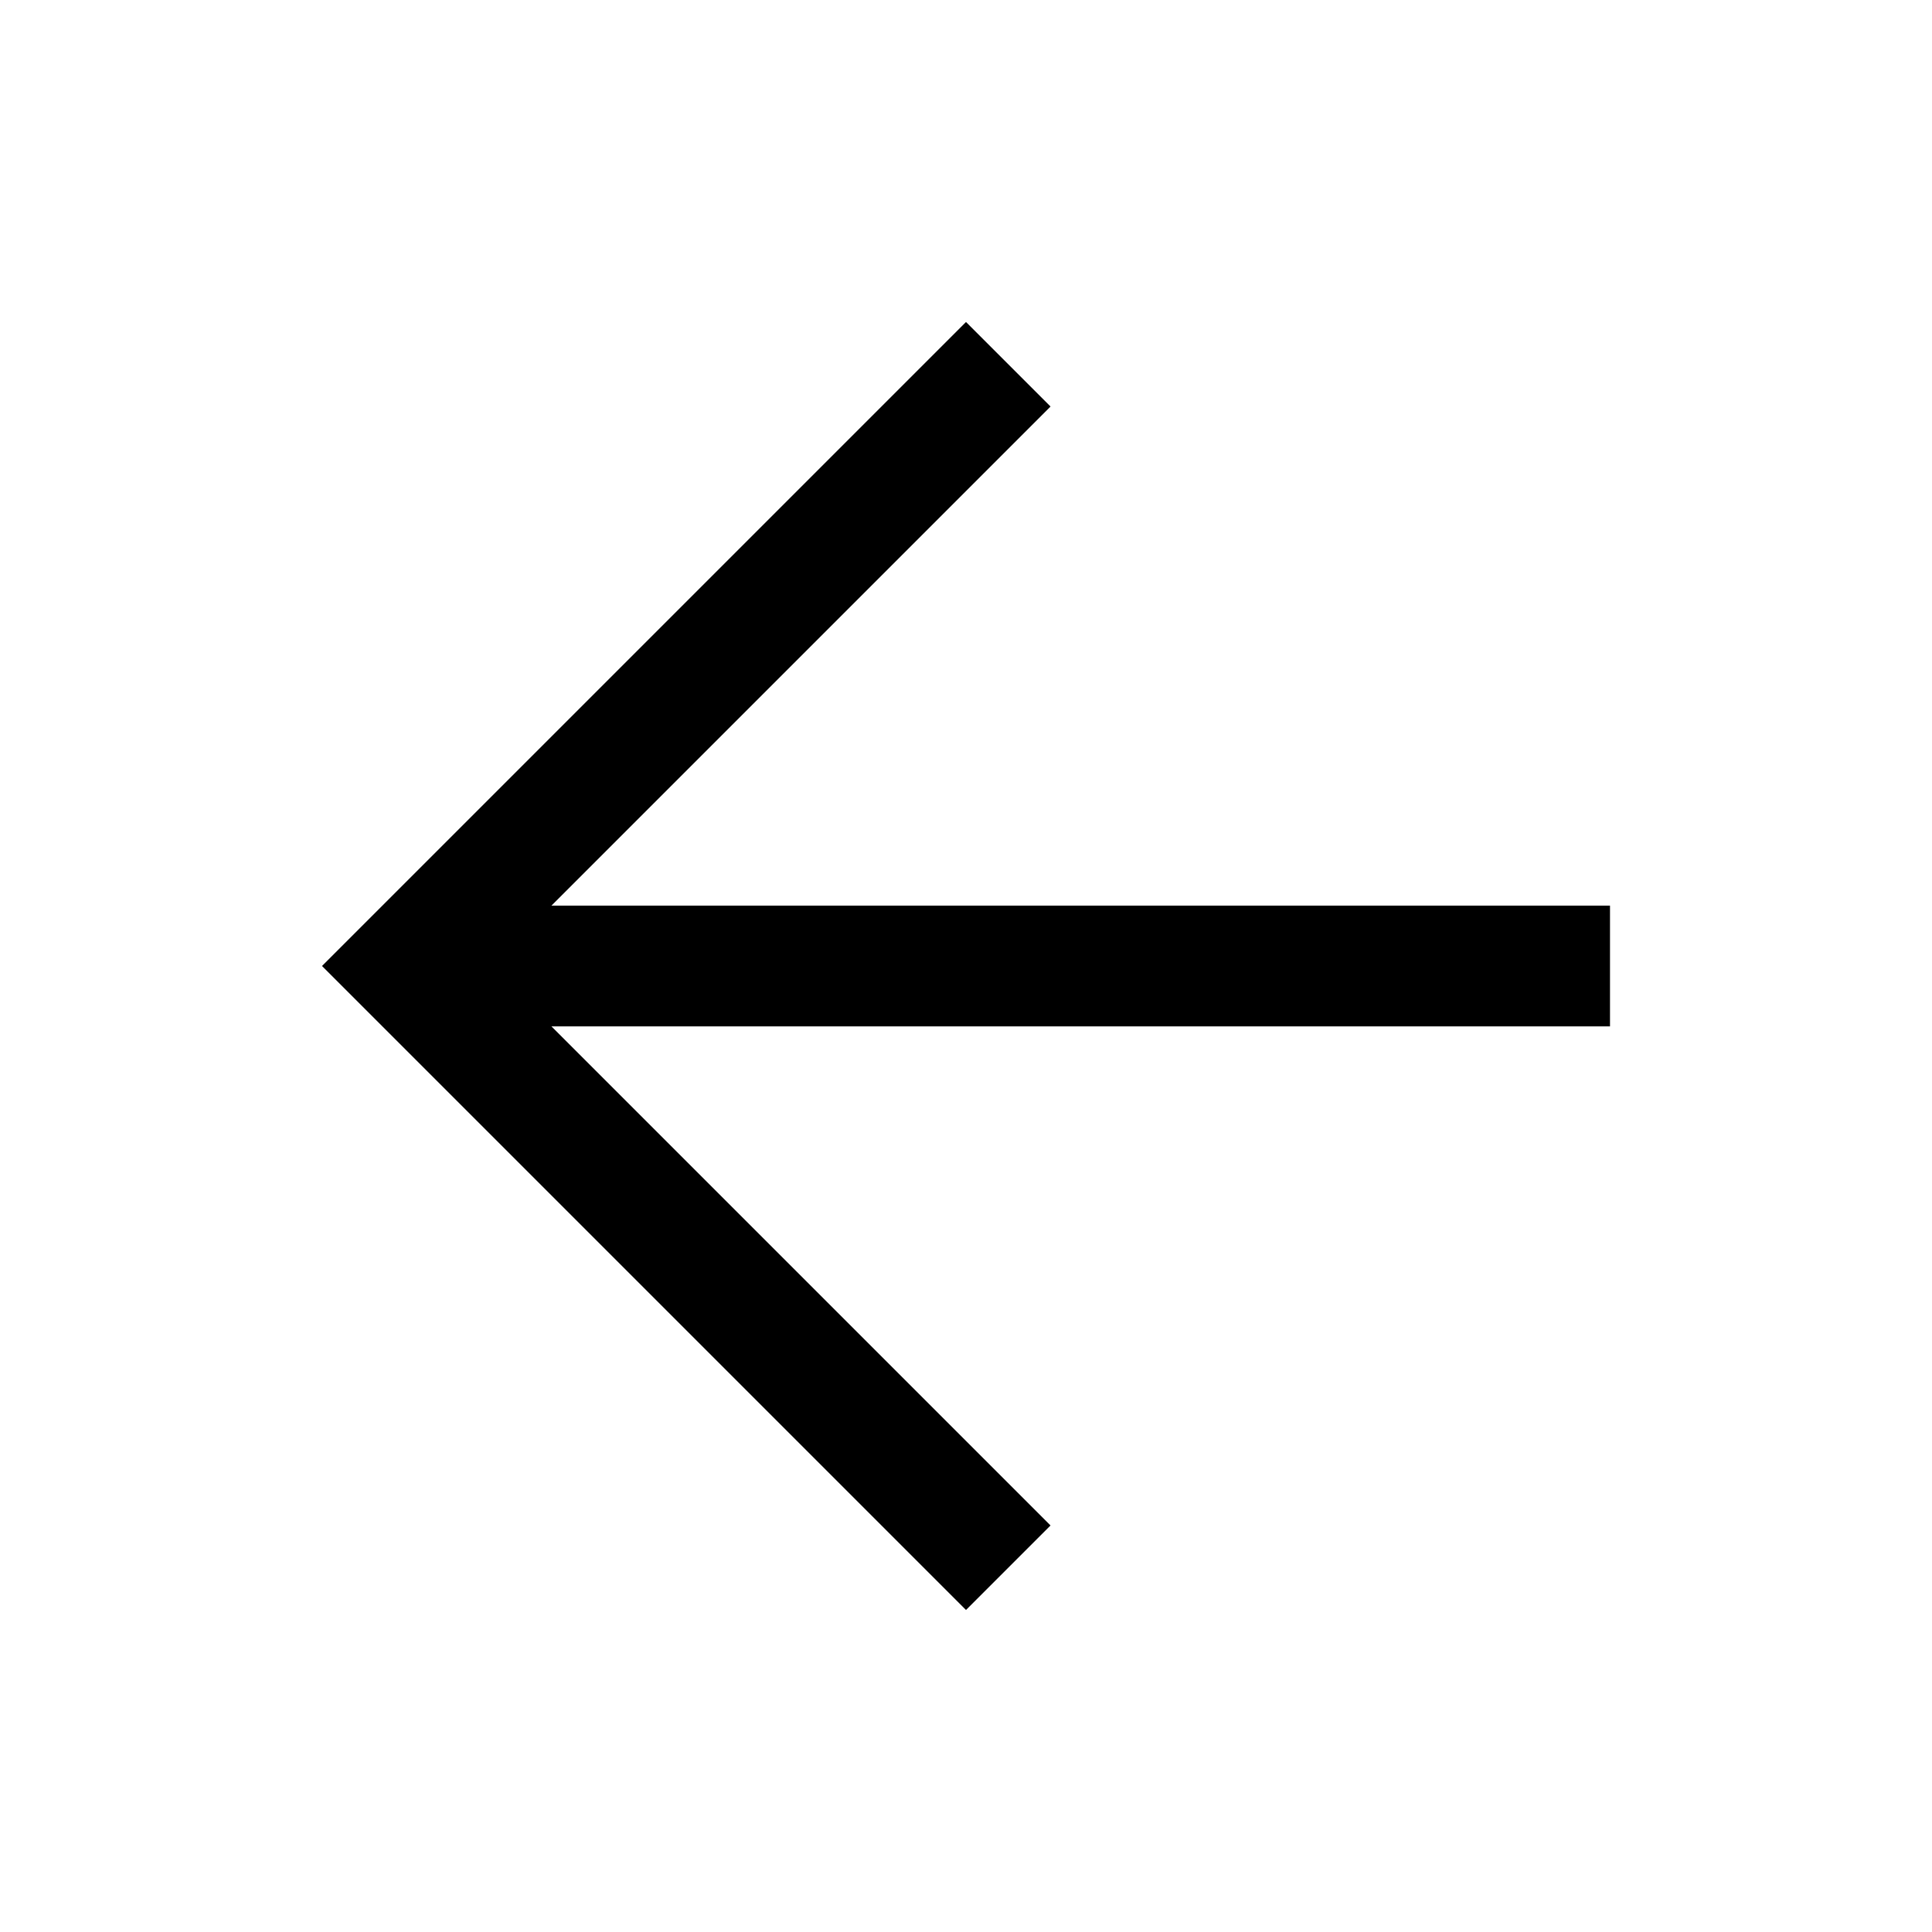
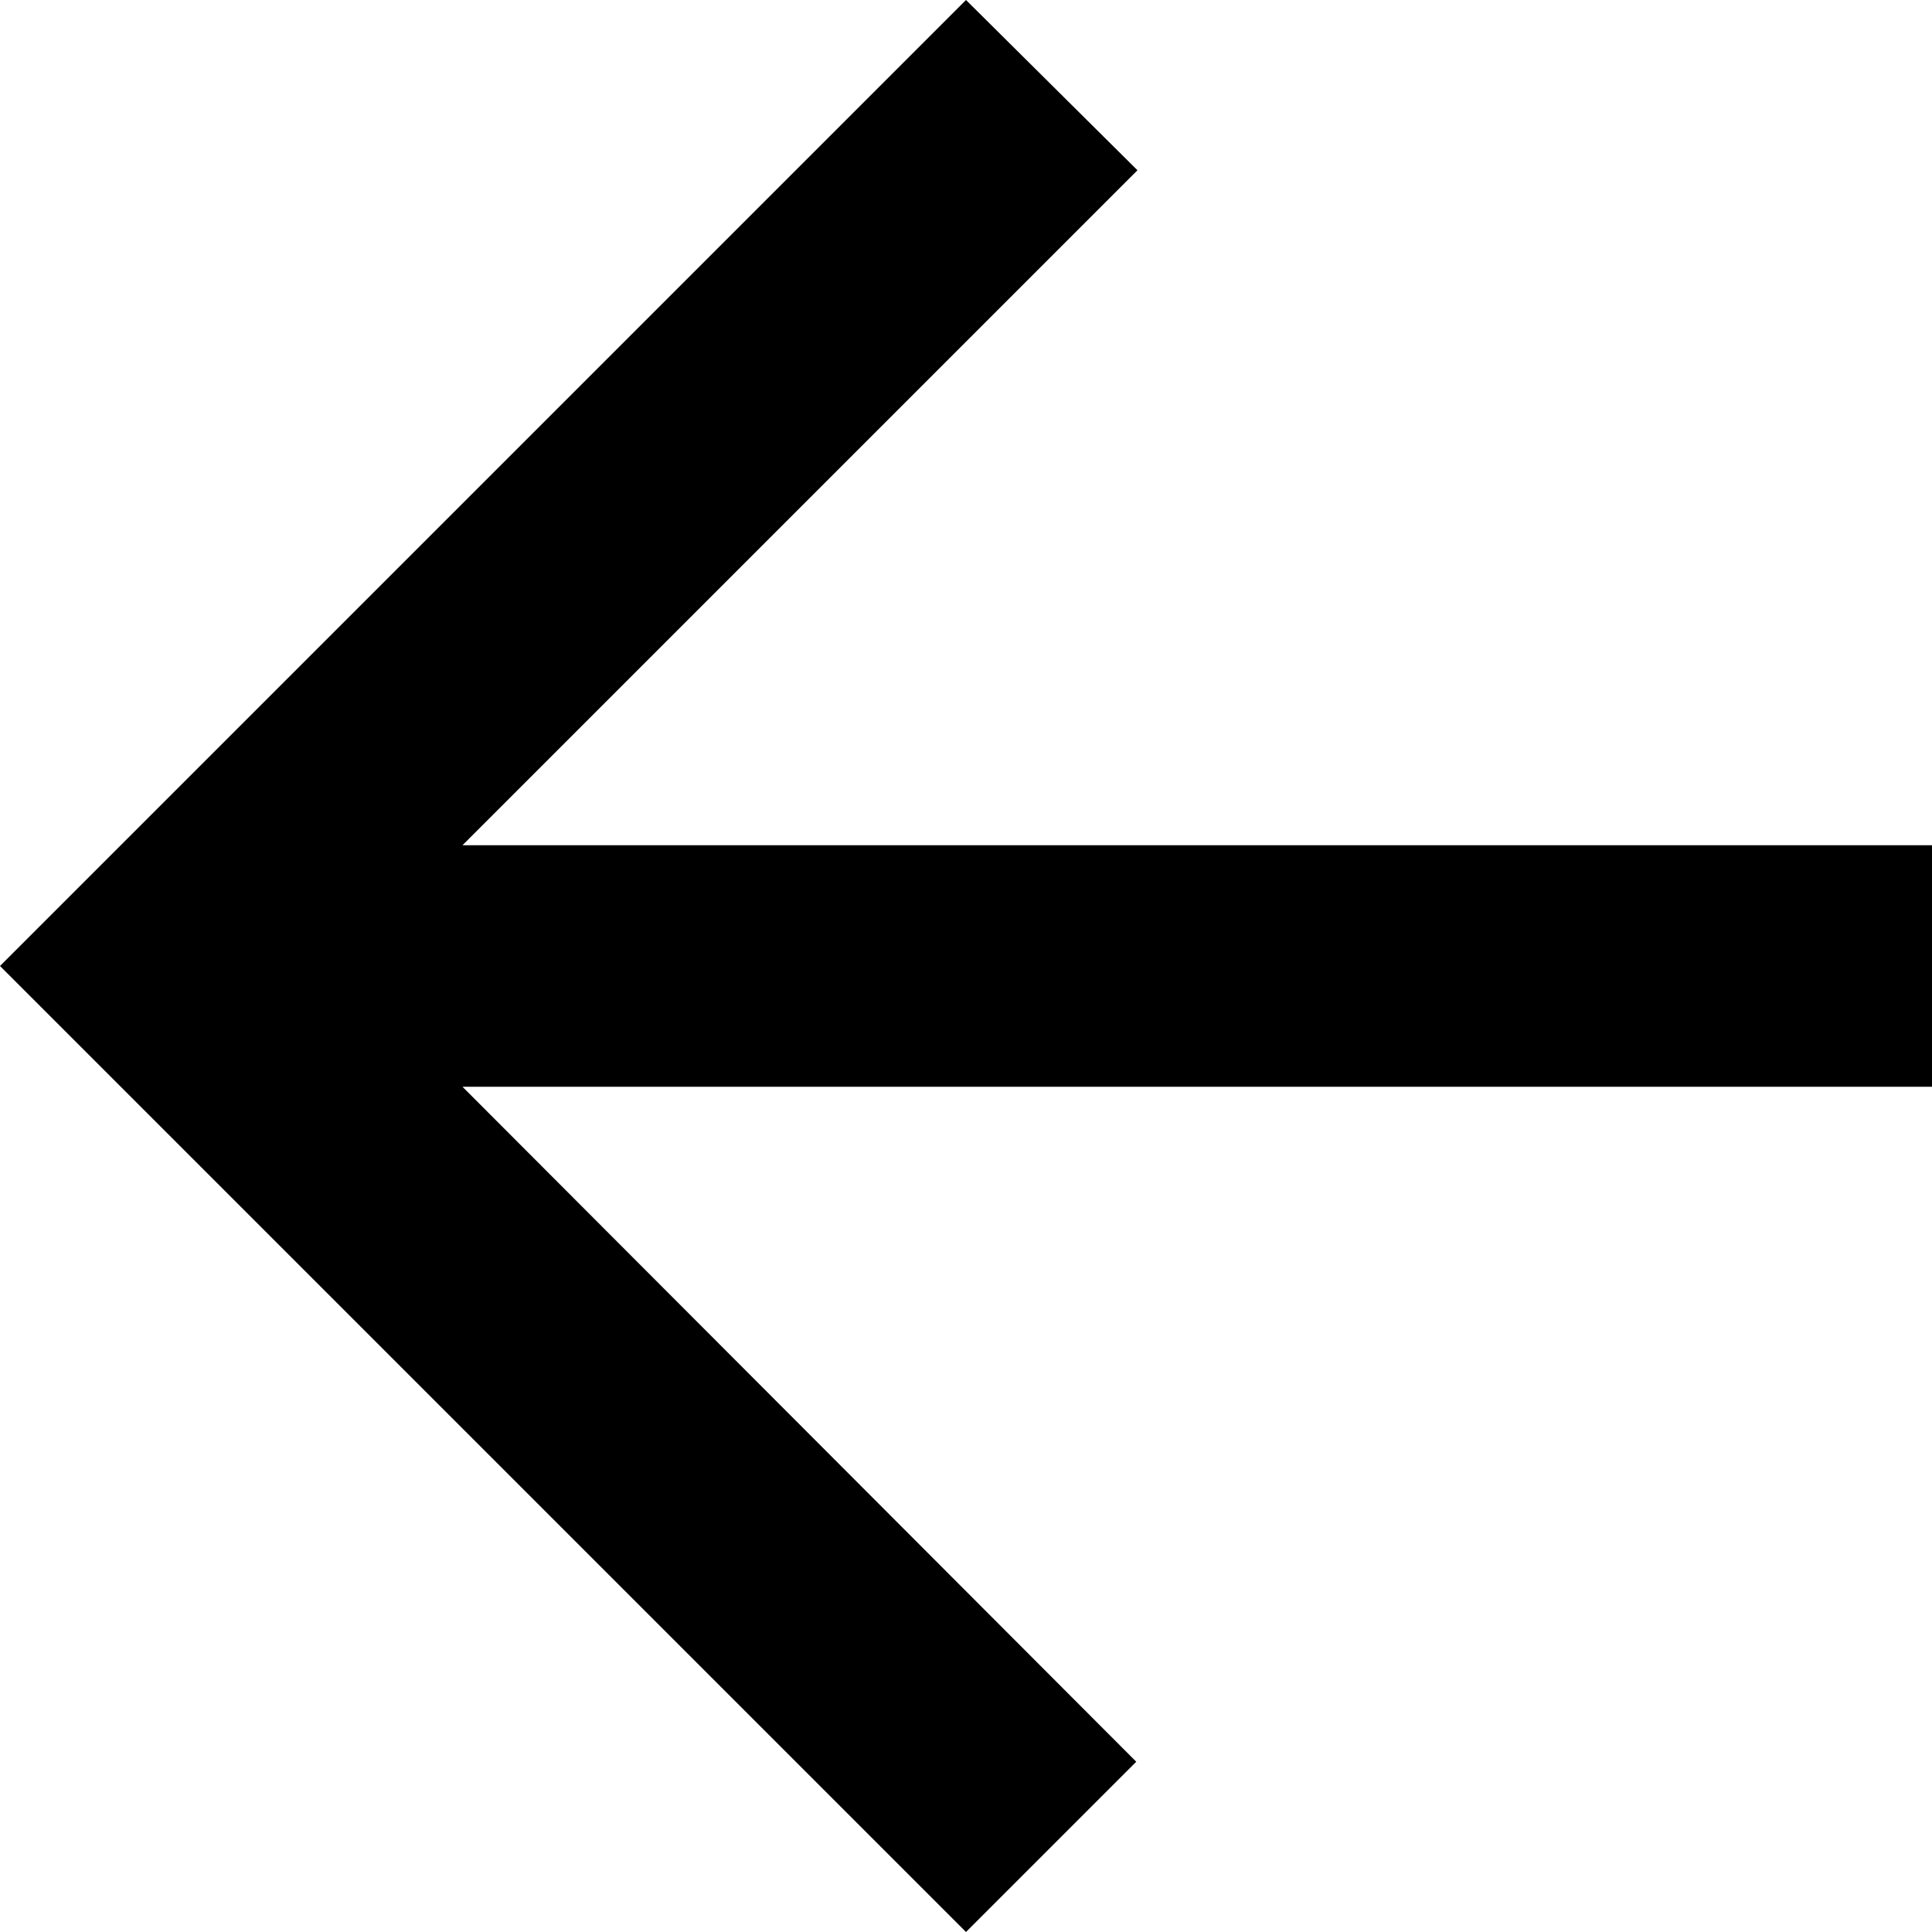
- <svg xmlns="http://www.w3.org/2000/svg" height="48" width="48">
-   <path d="M24 40 8 24 24 8l2.1 2.1-12.4 12.4H40v3H13.7l12.4 12.4Z" />
+ <svg xmlns="http://www.w3.org/2000/svg" width="16" height="16" viewBox="0 0 16 16" fill="none">
+   <path d="M16 7H3.83L9.42 1.41L8 0L0 8L8 16L9.41 14.59L3.83 9H16V7Z" fill="black" />
</svg>
